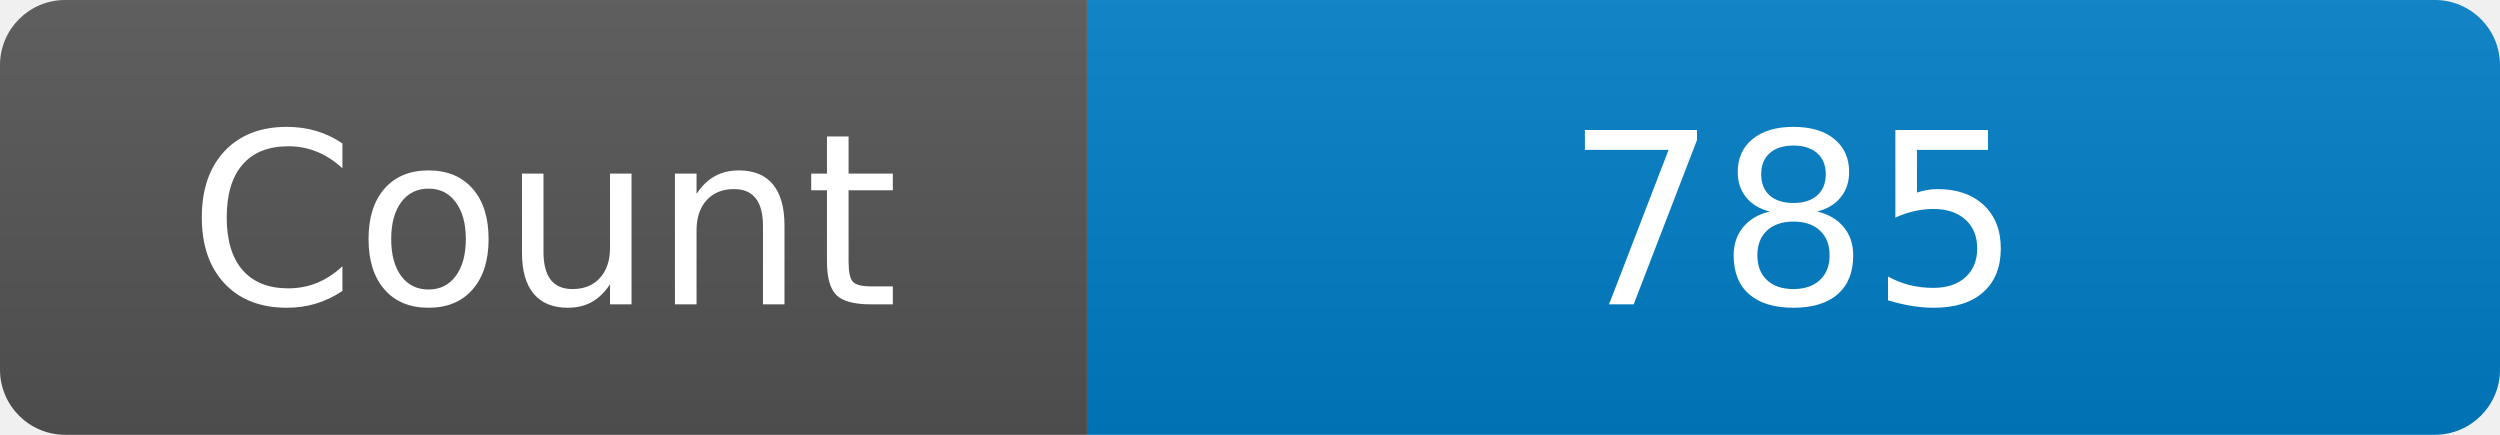
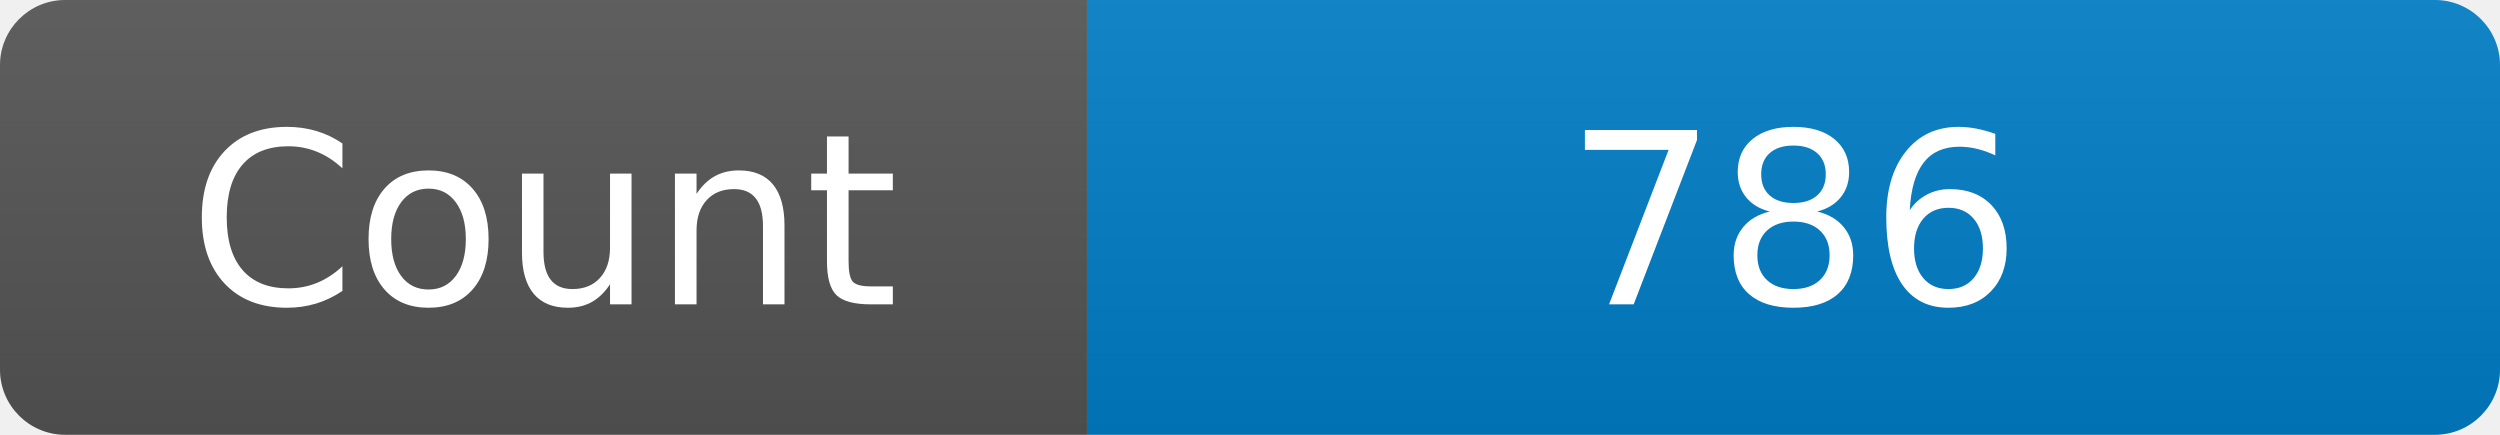
<svg xmlns="http://www.w3.org/2000/svg" width="115" height="20" role="img" aria-label="Maintained?: yes">
  <linearGradient id="s" x2="0" y2="100%">
    <stop offset="0" stop-color="#bbb" stop-opacity=".1" />
    <stop offset="1" stop-opacity=".1" />
  </linearGradient>
  <clipPath id="r">
    <rect width="115" height="20" rx="3" fill="#fff" />
  </clipPath>
  <g clip-path="url(#r)">
    <rect width="50" height="20" fill="#555" />
    <rect x="50" width="160" height="20" fill="#007ec6" />
    <rect width="115" height="20" fill="url(#s)" />
  </g>
  <g fill="#fff" text-anchor="middle" font-family="Verdana,Geneva,DejaVu Sans,sans-serif" font-size="110">
    <text x="250" y="140" transform="scale(.1)" fill="#fff">Count</text>
-     <text x="825" y="140" transform="scale(.1)" fill="#fff">785</text>
+     <text x="825" y="140" transform="scale(.1)" fill="#fff">786</text>
  </g>
</svg>
